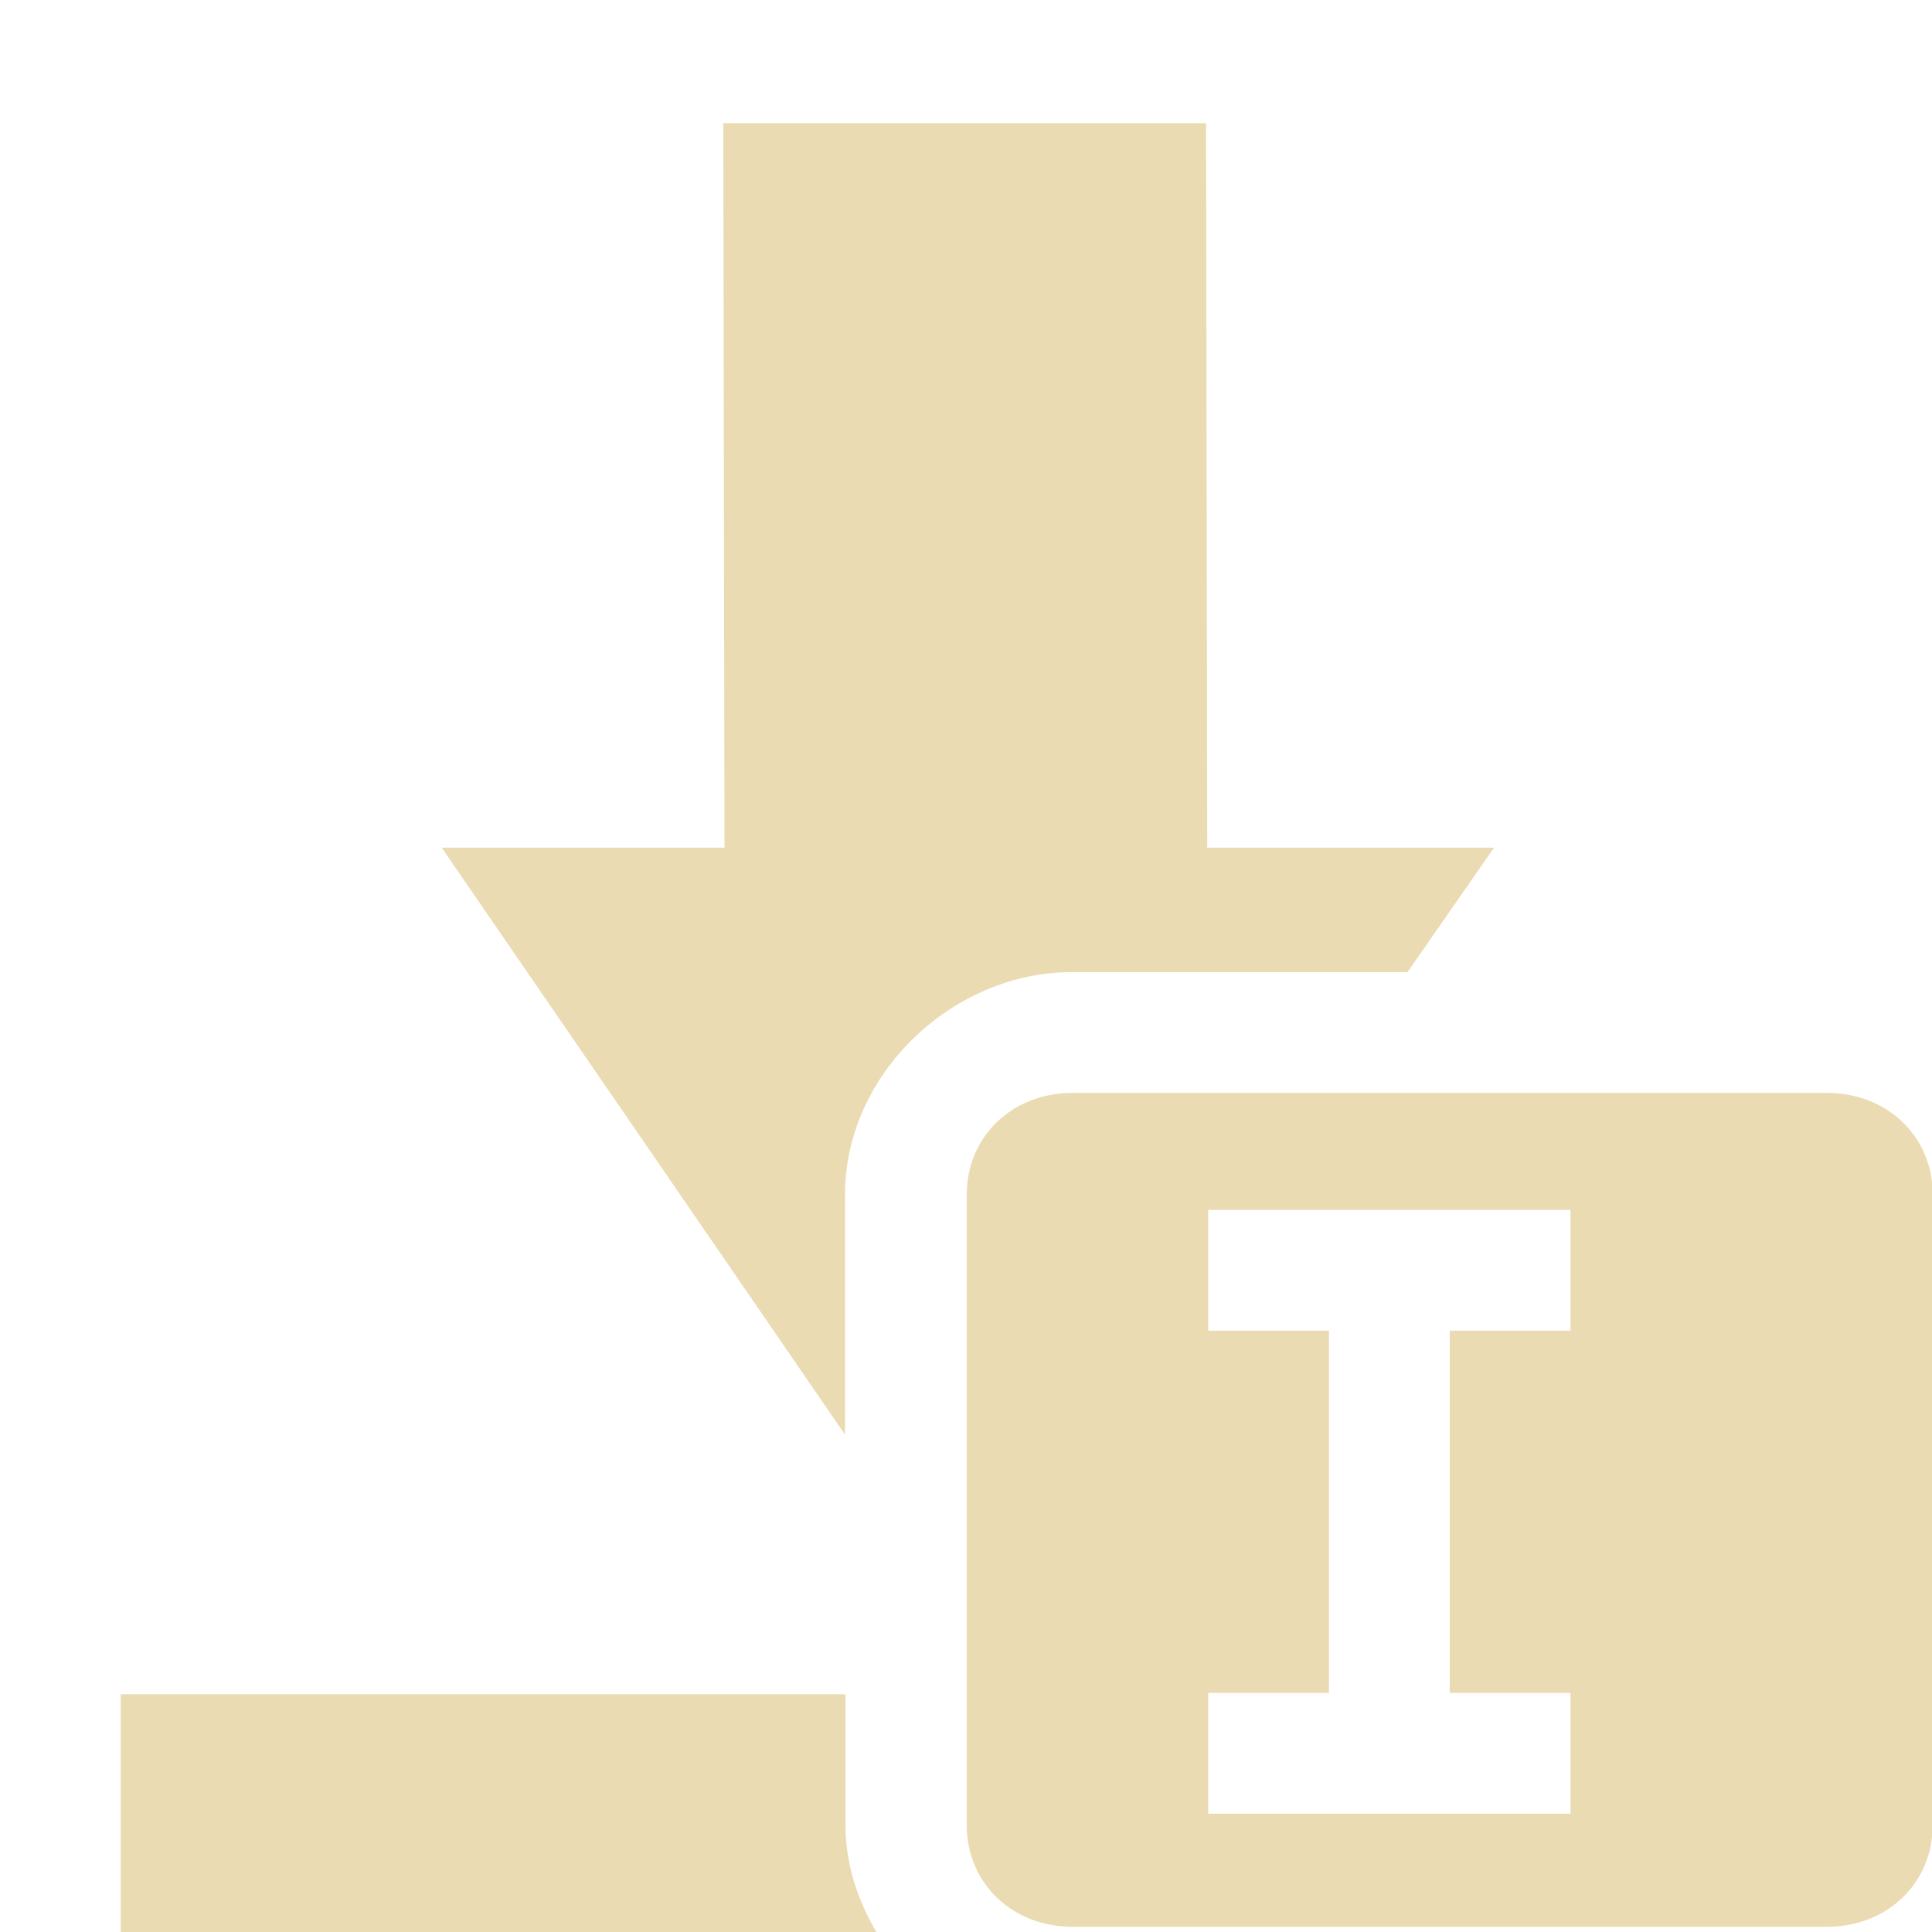
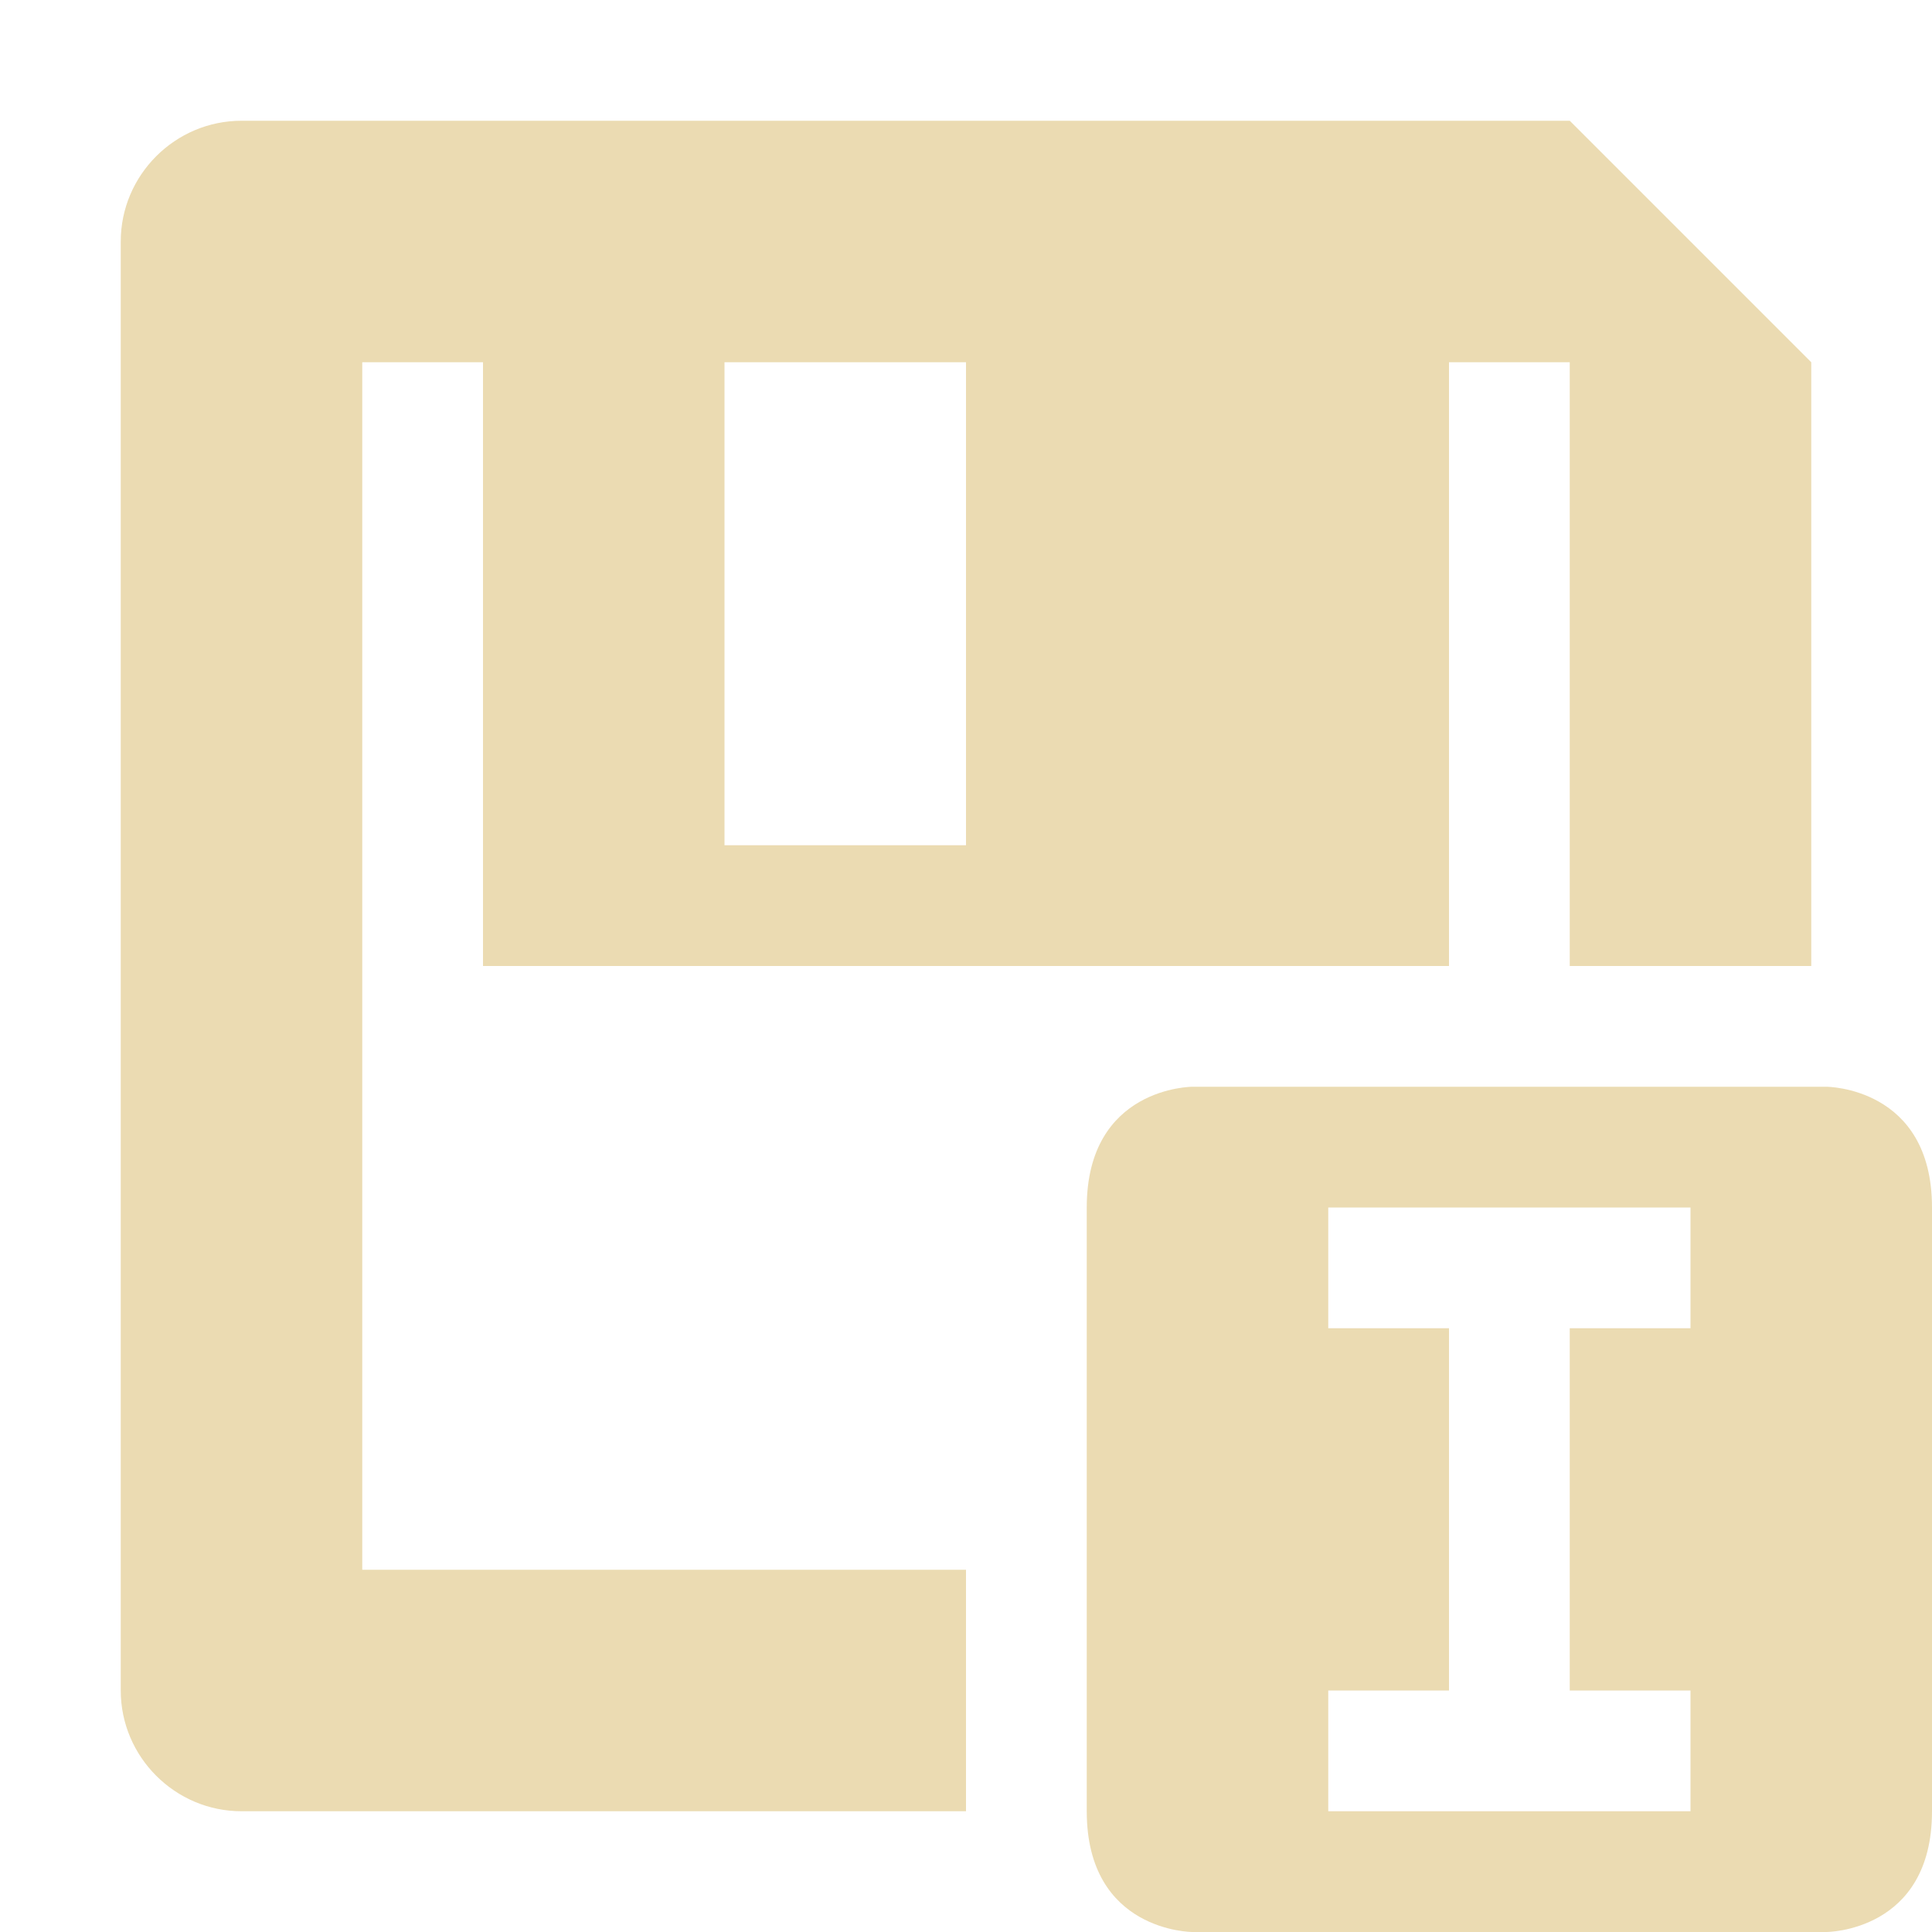
- <svg xmlns="http://www.w3.org/2000/svg" width="16" height="16" viewBox="0 0 16 16">
+ <svg xmlns="http://www.w3.org/2000/svg" width="16" height="16" version="1.1">
  <defs>
    <style id="current-color-scheme" type="text/css">
   .ColorScheme-Text { color:#ebdbb2; } .ColorScheme-Highlight { color:#458588; }
  </style>
  </defs>
-   <path style="fill:currentColor" class="ColorScheme-Text" d="M 5.99 1.02 L 6 7.02 L 3.658 7.02 L 6.998 11.881 L 6.998 9.895 C 6.998 8.884 7.899 8.051 8.873 8.051 L 11.656 8.051 L 12.373 7.02 L 9.998 7.02 L 9.988 1.02 L 5.99 1.02 z M 8.881 9.051 C 8.388 9.051 8.006 9.406 8.006 9.895 L 8.006 15.113 C 8.006 15.601 8.388 15.957 8.881 15.957 L 15.131 15.957 C 15.623 15.957 16.006 15.601 16.006 15.113 L 16.006 9.895 C 16.006 9.406 15.623 9.051 15.131 9.051 L 8.881 9.051 z M 10.006 10.02 L 13.006 10.02 L 13.006 11.02 L 12.006 11.02 L 12.006 14.02 L 13.006 14.02 L 13.006 15.02 L 10.006 15.02 L 10.006 14.02 L 11.006 14.02 L 11.006 11.02 L 10.006 11.02 L 10.006 10.02 z M 1 14.031 L 1 16 L 7.258 16 C 7.101 15.735 7.002 15.436 7.002 15.113 L 7.002 14.031 L 1 14.031 z" />
+   <path style="fill:currentColor" class="ColorScheme-Text" d="M 2 1 C 1.45 1 1 1.45 1 2 L 1 14 C 1 14.55 1.45 15 2 15 L 8 15 L 8 13 L 3 13 L 3 3 L 4 3 L 4 8 L 8 8 L 12 8 L 12 3 L 13 3 L 13 8 L 15 8 L 15 3 L 13 1 L 2 1 z M 6 3 L 8 3 L 8 7 L 6 7 L 6 3 z M 9.875 9 C 9.875 9 9 9 9 10 L 9 15 C 9 16 9.875 16 9.875 16 L 15.125 16 C 15.125 16 16 16 16 15 L 16 10 C 16 9 15.125 9 15.125 9 L 9.875 9 z M 11 10 L 14 10 L 14 11 L 13 11 L 13 14 L 14 14 L 14 15 L 11 15 L 11 14 L 12 14 L 12 11 L 11 11 L 11 10 z" />
</svg>
